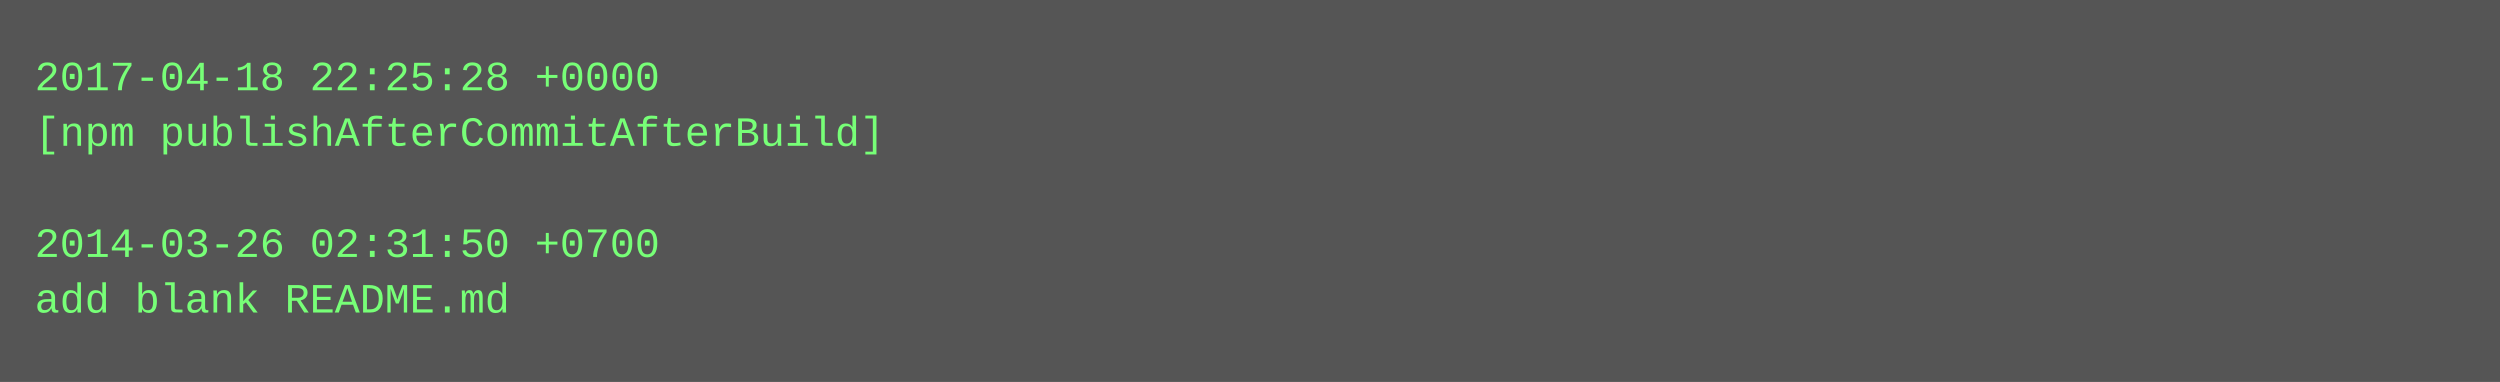
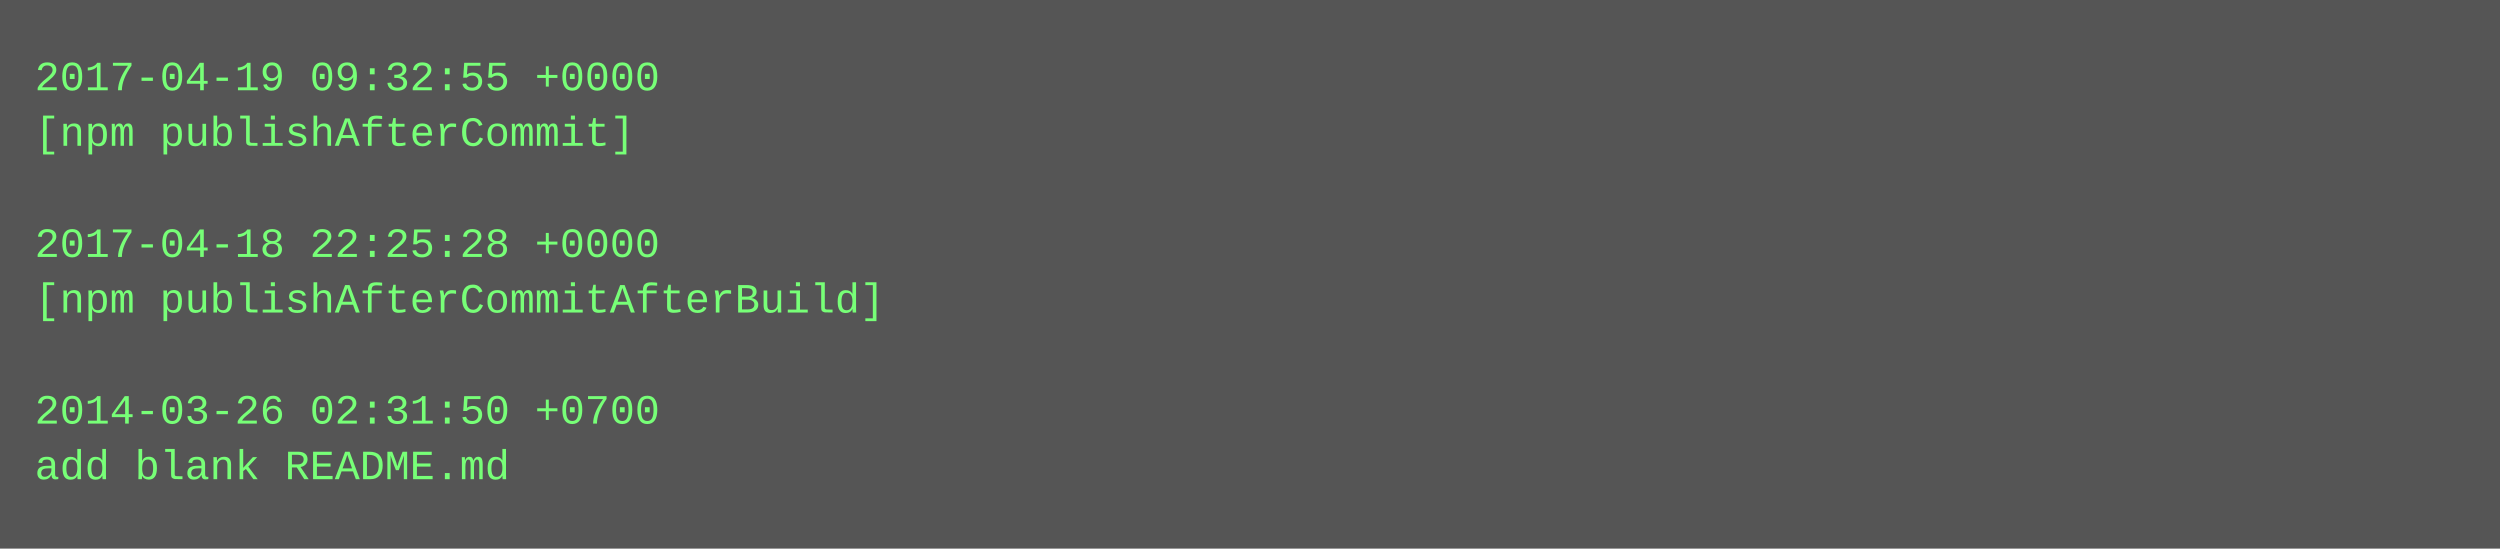
- <svg xmlns="http://www.w3.org/2000/svg" height="110" width="720">
-   <rect height="110" fill="#555" width="720" />
+ <svg xmlns="http://www.w3.org/2000/svg" height="158" width="720">
+   <rect height="158" fill="#555" width="720" />
  <text fill="#7f7" font-family="Courier New" font-size="12" xml:space="preserve">
-     <tspan x="10" y="26">2017-04-18 22:25:28 +0000</tspan>
-     <tspan x="10" y="42">[npm publishAfterCommitAfterBuild]</tspan>
+     <tspan x="10" y="26">2017-04-19 09:32:55 +0000</tspan>
+     <tspan x="10" y="42">[npm publishAfterCommit]</tspan>
    <tspan x="10" y="58" />
-     <tspan x="10" y="74">2014-03-26 02:31:50 +0700</tspan>
-     <tspan x="10" y="90">add blank README.md</tspan>
+     <tspan x="10" y="74">2017-04-18 22:25:28 +0000</tspan>
+     <tspan x="10" y="90">[npm publishAfterCommitAfterBuild]</tspan>
+     <tspan x="10" y="106" />
+     <tspan x="10" y="122">2014-03-26 02:31:50 +0700</tspan>
+     <tspan x="10" y="138">add blank README.md</tspan>
  </text>
</svg>
